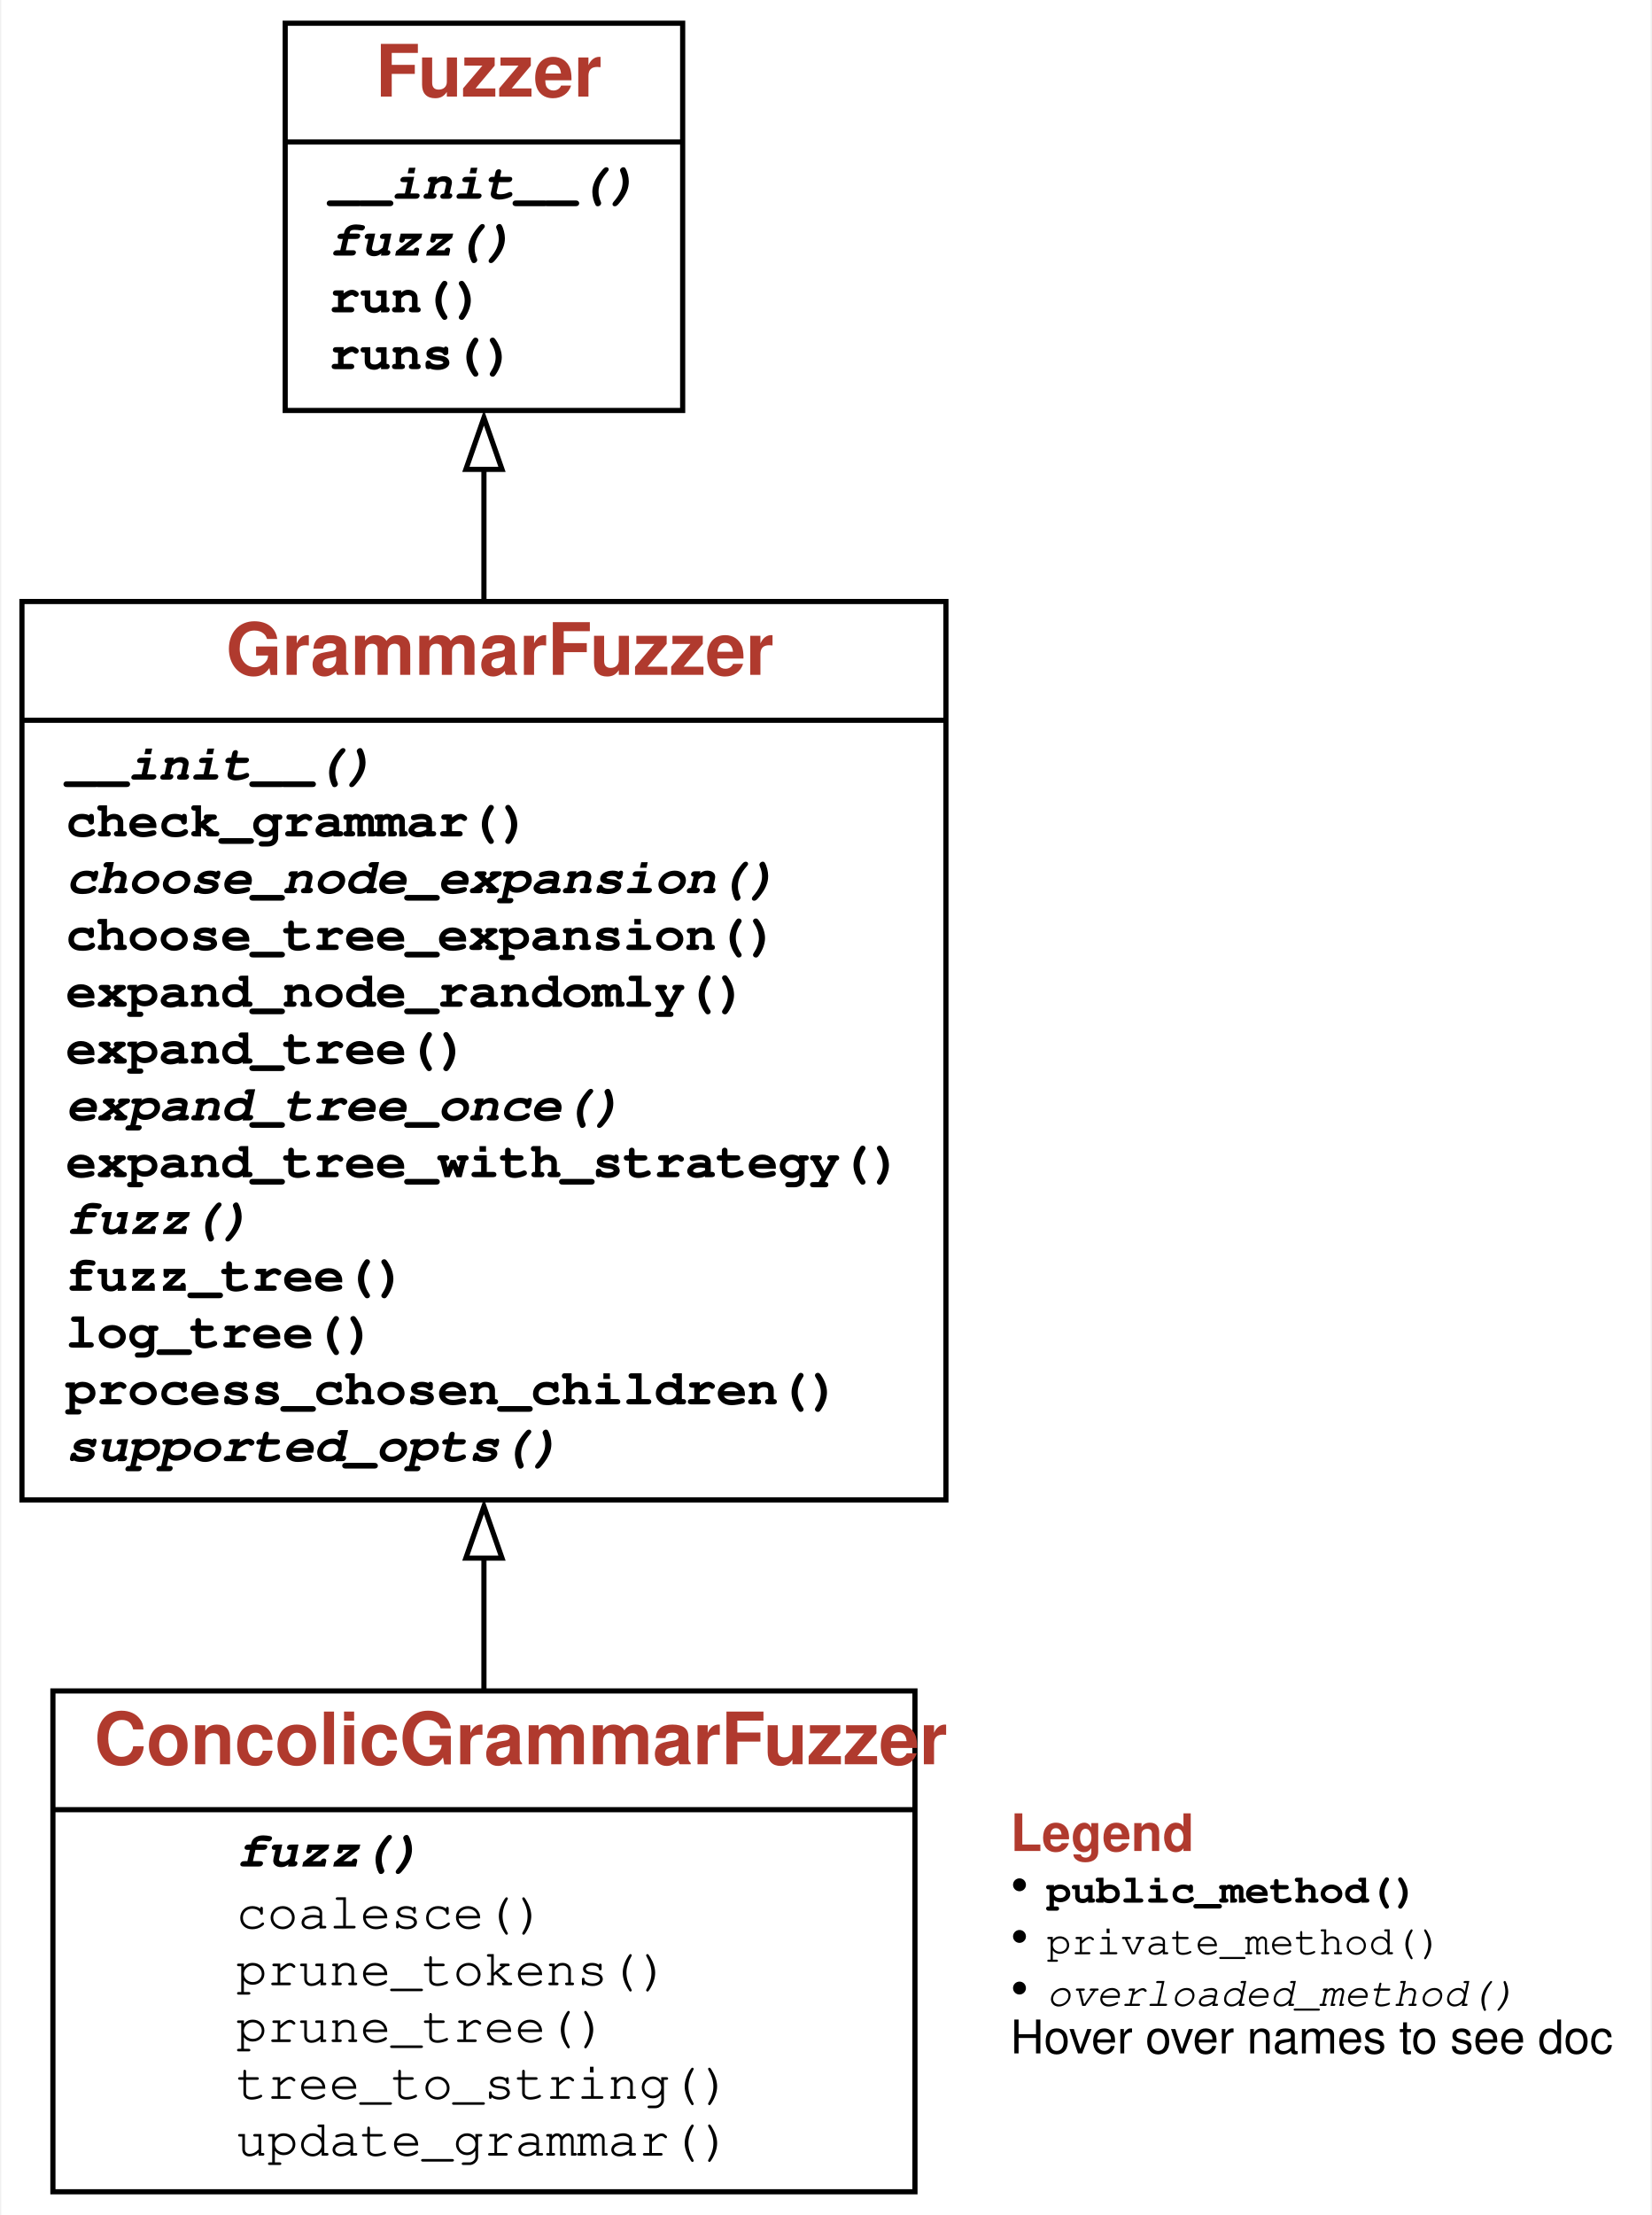
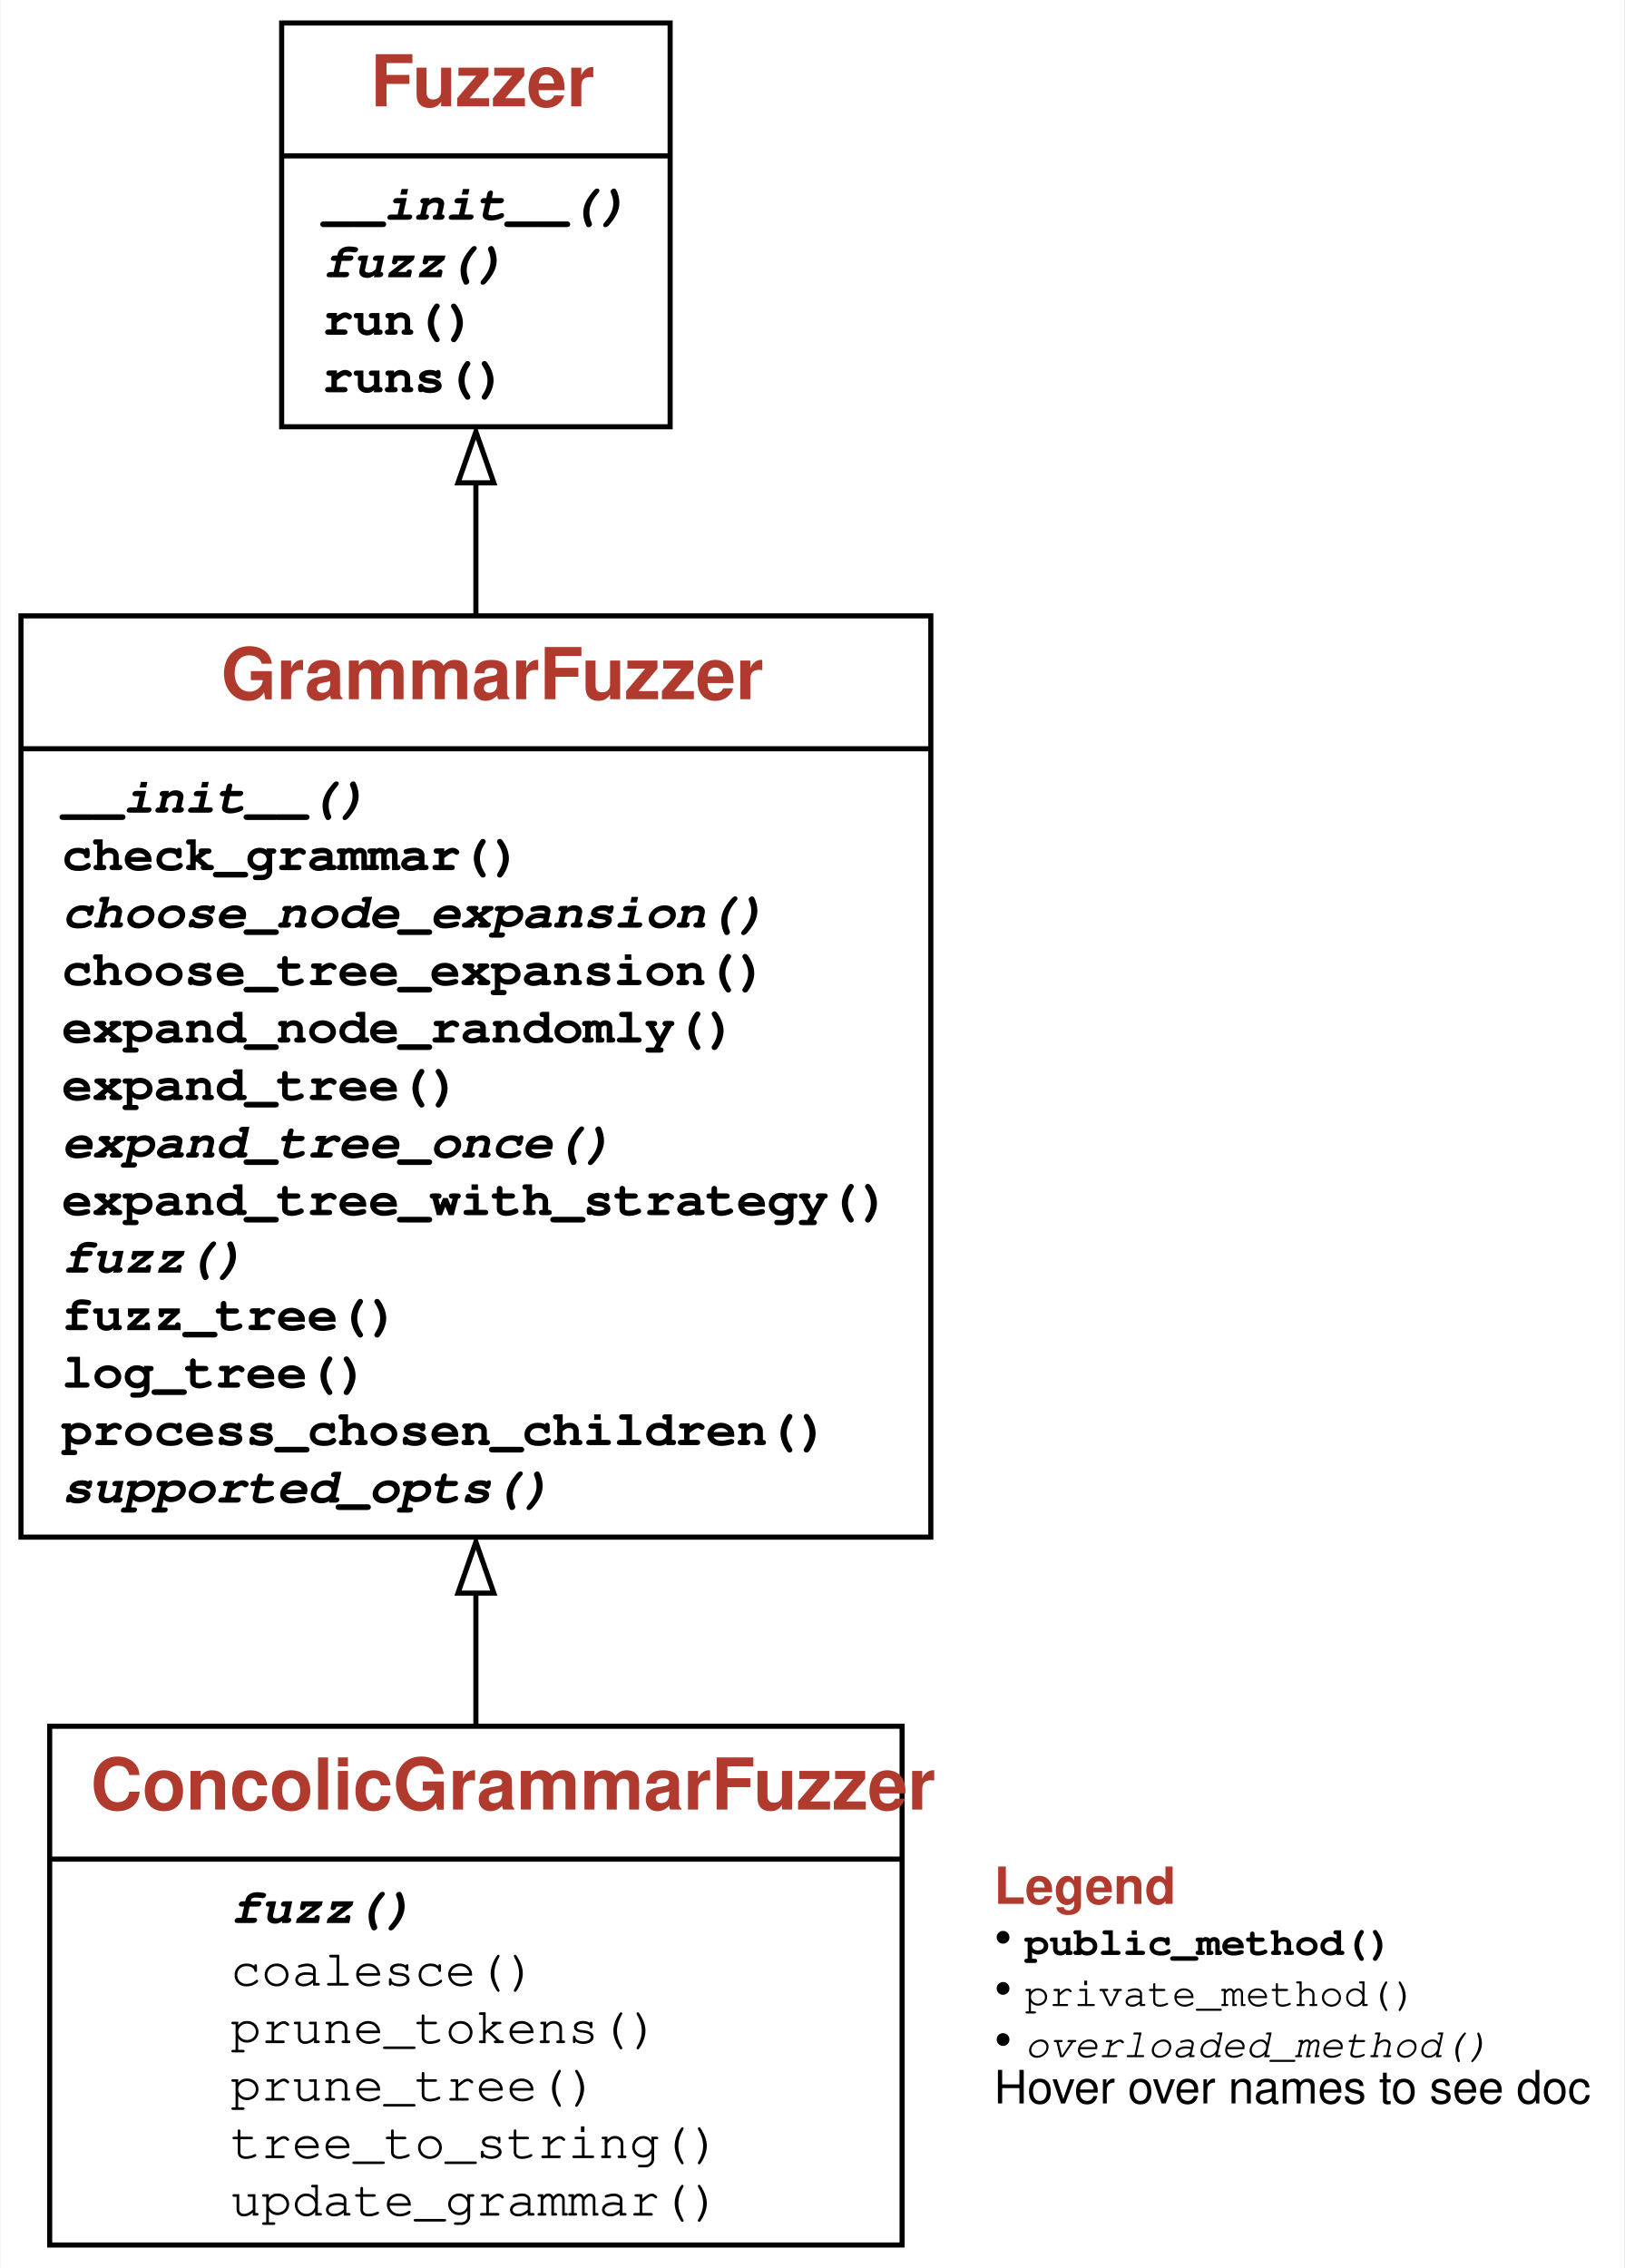
- <svg xmlns="http://www.w3.org/2000/svg" xmlns:xlink="http://www.w3.org/1999/xlink" width="320pt" height="429pt" viewBox="0.00 0.00 319.50 429.00">
-   <g id="graph0" class="graph" transform="scale(1 1) rotate(0) translate(4 425)">
+ <svg xmlns="http://www.w3.org/2000/svg" xmlns:xlink="http://www.w3.org/1999/xlink" width="318pt" height="444pt" viewBox="0.00 0.00 317.62 443.75">
+   <g id="graph0" class="graph" transform="scale(1 1) rotate(0) translate(4 439.75)">
    <g id="a_graph0">
      <a xlink:title="ConcolicGrammarFuzzer class hierarchy">
-         <polygon fill="white" stroke="none" points="-4,4 -4,-425 315.5,-425 315.5,4 -4,4" />
+         <polygon fill="white" stroke="none" points="-4,4 -4,-439.75 313.62,-439.75 313.62,4 -4,4" />
      </a>
    </g>
    <g id="node1" class="node">
      <g id="a_node1">
        <a xlink:href="#" xlink:title="class ConcolicGrammarFuzzer:&#10;Produce strings from grammars efficiently, using derivation trees.">
-           <polygon fill="none" stroke="black" points="6,-0.5 6,-97.5 173,-97.5 173,-0.5 6,-0.5" />
-           <text text-anchor="start" x="14" y="-83.3" font-family="Patua One, Helvetica, sans-serif" font-weight="bold" font-size="14.00" fill="#b03a2e">ConcolicGrammarFuzzer</text>
-           <polyline fill="none" stroke="black" points="6,-74.5 173,-74.5" />
+           <polygon fill="none" stroke="black" points="5.62,-0.5 5.62,-102 172.38,-102 172.38,-0.5 5.62,-0.5" />
+           <text text-anchor="start" x="13.62" y="-85.7" font-family="Patua One, Helvetica, sans-serif" font-weight="bold" font-size="14.00" fill="#b03a2e">ConcolicGrammarFuzzer</text>
+           <polyline fill="none" stroke="black" points="5.62,-76 172.38,-76" />
          <g id="a_node1_0">
            <a xlink:href="#" xlink:title="ConcolicGrammarFuzzer">
              <g id="a_node1_1">
                <a xlink:href="#" xlink:title="fuzz(self):&#10;Produce a string from the grammar.">
-                   <text text-anchor="start" x="41.5" y="-63.5" font-family="'Fira Mono', 'Source Code Pro', 'Courier', monospace" font-weight="bold" font-style="italic" font-size="10.00">fuzz()</text>
+                   <text text-anchor="start" x="41" y="-63.5" font-family="'Fira Mono', 'Source Code Pro', 'Courier', monospace" font-weight="bold" font-style="italic" font-size="10.00">fuzz()</text>
                </a>
              </g>
              <g id="a_node1_2">
                <a xlink:href="#" xlink:title="coalesce(self, children)">
-                   <text text-anchor="start" x="41.5" y="-51.5" font-family="'Fira Mono', 'Source Code Pro', 'Courier', monospace" font-size="10.00">coalesce()</text>
+                   <text text-anchor="start" x="41" y="-51.25" font-family="'Fira Mono', 'Source Code Pro', 'Courier', monospace" font-size="10.00">coalesce()</text>
                </a>
              </g>
              <g id="a_node1_3">
                <a xlink:href="#" xlink:title="prune_tokens(self, tokens)">
-                   <text text-anchor="start" x="41.5" y="-40.5" font-family="'Fira Mono', 'Source Code Pro', 'Courier', monospace" font-size="10.00">prune_tokens()</text>
+                   <text text-anchor="start" x="41" y="-40" font-family="'Fira Mono', 'Source Code Pro', 'Courier', monospace" font-size="10.00">prune_tokens()</text>
                </a>
              </g>
              <g id="a_node1_4">
                <a xlink:href="#" xlink:title="prune_tree(self, tree, tokens)">
-                   <text text-anchor="start" x="41.5" y="-29.5" font-family="'Fira Mono', 'Source Code Pro', 'Courier', monospace" font-size="10.00">prune_tree()</text>
+                   <text text-anchor="start" x="41" y="-28.75" font-family="'Fira Mono', 'Source Code Pro', 'Courier', monospace" font-size="10.00">prune_tree()</text>
                </a>
              </g>
              <g id="a_node1_5">
                <a xlink:href="#" xlink:title="tree_to_string(self, tree)">
-                   <text text-anchor="start" x="41.5" y="-18.5" font-family="'Fira Mono', 'Source Code Pro', 'Courier', monospace" font-size="10.00">tree_to_string()</text>
+                   <text text-anchor="start" x="41" y="-17.5" font-family="'Fira Mono', 'Source Code Pro', 'Courier', monospace" font-size="10.00">tree_to_string()</text>
                </a>
              </g>
              <g id="a_node1_6">
                <a xlink:href="#" xlink:title="update_grammar(self, trace)">
-                   <text text-anchor="start" x="41.5" y="-7.5" font-family="'Fira Mono', 'Source Code Pro', 'Courier', monospace" font-size="10.00">update_grammar()</text>
+                   <text text-anchor="start" x="41" y="-6.25" font-family="'Fira Mono', 'Source Code Pro', 'Courier', monospace" font-size="10.00">update_grammar()</text>
                </a>
              </g>
            </a>
          </g>
        </a>
      </g>
    </g>
    <g id="node2" class="node">
      <g id="a_node2">
        <a xlink:href="GrammarFuzzer.ipynb" xlink:title="class GrammarFuzzer:&#10;Produce strings from grammars efficiently, using derivation trees.">
-           <polygon fill="none" stroke="black" points="0,-134.5 0,-308.5 179,-308.5 179,-134.5 0,-134.5" />
-           <text text-anchor="start" x="39.5" y="-294.3" font-family="Patua One, Helvetica, sans-serif" font-weight="bold" font-size="14.00" fill="#b03a2e">GrammarFuzzer</text>
-           <polyline fill="none" stroke="black" points="0,-285.5 179,-285.5" />
+           <polygon fill="none" stroke="black" points="0,-139 0,-319.25 178,-319.25 178,-139 0,-139" />
+           <text text-anchor="start" x="39.12" y="-302.95" font-family="Patua One, Helvetica, sans-serif" font-weight="bold" font-size="14.00" fill="#b03a2e">GrammarFuzzer</text>
+           <polyline fill="none" stroke="black" points="0,-293.25 178,-293.25" />
          <g id="a_node2_7">
            <a xlink:href="#" xlink:title="GrammarFuzzer">
              <g id="a_node2_8">
                <a xlink:href="GrammarFuzzer.ipynb" xlink:title="__init__(self, grammar: Dict[str, List[Union[str, Tuple[str, Dict[str, Any]]]]], start_symbol: str = '&lt;start&gt;', min_nonterminals: int = 0, max_nonterminals: int = 10, disp: bool = False, log: Union[bool, int] = False) -&gt; None:&#10;Produce strings from `grammar`, starting with `start_symbol`.&#10;If `min_nonterminals` or `max_nonterminals` is given, use them as limits&#10;for the number of nonterminals produced.&#10;If `disp` is set, display the intermediate derivation trees.&#10;If `log` is set, show intermediate steps as text on standard output.">
-                   <text text-anchor="start" x="8.5" y="-274" font-family="'Fira Mono', 'Source Code Pro', 'Courier', monospace" font-weight="bold" font-style="italic" font-size="10.00">__init__()</text>
+                   <text text-anchor="start" x="8" y="-280.75" font-family="'Fira Mono', 'Source Code Pro', 'Courier', monospace" font-weight="bold" font-style="italic" font-size="10.00">__init__()</text>
                </a>
              </g>
              <g id="a_node2_9">
                <a xlink:href="GrammarFuzzer.ipynb" xlink:title="check_grammar(self) -&gt; None:&#10;Check the grammar passed">
-                   <text text-anchor="start" x="8.5" y="-263" font-family="'Fira Mono', 'Source Code Pro', 'Courier', monospace" font-weight="bold" font-size="10.00">check_grammar()</text>
+                   <text text-anchor="start" x="8" y="-269.5" font-family="'Fira Mono', 'Source Code Pro', 'Courier', monospace" font-weight="bold" font-size="10.00">check_grammar()</text>
                </a>
              </g>
              <g id="a_node2_10">
                <a xlink:href="GrammarFuzzer.ipynb" xlink:title="choose_node_expansion(self, node: Tuple[str, Optional[List[Any]]], children_alternatives: List[List[Tuple[str, Optional[List[Any]]]]]) -&gt; int:&#10;Return index of expansion in `children_alternatives` to be selected.&#10;'children_alternatives`: a list of possible children for `node`.&#10;Defaults to random. To be overloaded in subclasses.">
-                   <text text-anchor="start" x="8.5" y="-252" font-family="'Fira Mono', 'Source Code Pro', 'Courier', monospace" font-weight="bold" font-style="italic" font-size="10.00">choose_node_expansion()</text>
+                   <text text-anchor="start" x="8" y="-258.25" font-family="'Fira Mono', 'Source Code Pro', 'Courier', monospace" font-weight="bold" font-style="italic" font-size="10.00">choose_node_expansion()</text>
                </a>
              </g>
              <g id="a_node2_11">
                <a xlink:href="GrammarFuzzer.ipynb" xlink:title="choose_tree_expansion(self, tree: Tuple[str, Optional[List[Any]]], children: List[Tuple[str, Optional[List[Any]]]]) -&gt; int:&#10;Return index of subtree in `children` to be selected for expansion.&#10;Defaults to random.">
-                   <text text-anchor="start" x="8.5" y="-241" font-family="'Fira Mono', 'Source Code Pro', 'Courier', monospace" font-weight="bold" font-size="10.00">choose_tree_expansion()</text>
+                   <text text-anchor="start" x="8" y="-247" font-family="'Fira Mono', 'Source Code Pro', 'Courier', monospace" font-weight="bold" font-size="10.00">choose_tree_expansion()</text>
                </a>
              </g>
              <g id="a_node2_12">
                <a xlink:href="GrammarFuzzer.ipynb" xlink:title="expand_node_randomly(self, node: Tuple[str, Optional[List[Any]]]) -&gt; Tuple[str, Optional[List[Any]]]:&#10;Choose a random expansion for `node` and return it">
-                   <text text-anchor="start" x="8.5" y="-230" font-family="'Fira Mono', 'Source Code Pro', 'Courier', monospace" font-weight="bold" font-size="10.00">expand_node_randomly()</text>
+                   <text text-anchor="start" x="8" y="-235.75" font-family="'Fira Mono', 'Source Code Pro', 'Courier', monospace" font-weight="bold" font-size="10.00">expand_node_randomly()</text>
                </a>
              </g>
              <g id="a_node2_13">
                <a xlink:href="GrammarFuzzer.ipynb" xlink:title="expand_tree(self, tree: Tuple[str, Optional[List[Any]]]) -&gt; Tuple[str, Optional[List[Any]]]:&#10;Expand `tree` in a three-phase strategy until all expansions are complete.">
-                   <text text-anchor="start" x="8.5" y="-219" font-family="'Fira Mono', 'Source Code Pro', 'Courier', monospace" font-weight="bold" font-size="10.00">expand_tree()</text>
+                   <text text-anchor="start" x="8" y="-224.5" font-family="'Fira Mono', 'Source Code Pro', 'Courier', monospace" font-weight="bold" font-size="10.00">expand_tree()</text>
                </a>
              </g>
              <g id="a_node2_14">
                <a xlink:href="GrammarFuzzer.ipynb" xlink:title="expand_tree_once(self, tree: Tuple[str, Optional[List[Any]]]) -&gt; Tuple[str, Optional[List[Any]]]:&#10;Choose an unexpanded symbol in tree; expand it.&#10;Can be overloaded in subclasses.">
-                   <text text-anchor="start" x="8.5" y="-208" font-family="'Fira Mono', 'Source Code Pro', 'Courier', monospace" font-weight="bold" font-style="italic" font-size="10.00">expand_tree_once()</text>
+                   <text text-anchor="start" x="8" y="-213.25" font-family="'Fira Mono', 'Source Code Pro', 'Courier', monospace" font-weight="bold" font-style="italic" font-size="10.00">expand_tree_once()</text>
                </a>
              </g>
              <g id="a_node2_15">
                <a xlink:href="GrammarFuzzer.ipynb" xlink:title="expand_tree_with_strategy(self, tree: Tuple[str, Optional[List[Any]]], expand_node_method: Callable, limit: Optional[int] = None):&#10;Expand tree using `expand_node_method` as node expansion function&#10;until the number of possible expansions reaches `limit`.">
-                   <text text-anchor="start" x="8.5" y="-197" font-family="'Fira Mono', 'Source Code Pro', 'Courier', monospace" font-weight="bold" font-size="10.00">expand_tree_with_strategy()</text>
+                   <text text-anchor="start" x="8" y="-202" font-family="'Fira Mono', 'Source Code Pro', 'Courier', monospace" font-weight="bold" font-size="10.00">expand_tree_with_strategy()</text>
                </a>
              </g>
              <g id="a_node2_16">
                <a xlink:href="GrammarFuzzer.ipynb" xlink:title="fuzz(self) -&gt; str:&#10;Produce a string from the grammar.">
-                   <text text-anchor="start" x="8.5" y="-186" font-family="'Fira Mono', 'Source Code Pro', 'Courier', monospace" font-weight="bold" font-style="italic" font-size="10.00">fuzz()</text>
+                   <text text-anchor="start" x="8" y="-190.75" font-family="'Fira Mono', 'Source Code Pro', 'Courier', monospace" font-weight="bold" font-style="italic" font-size="10.00">fuzz()</text>
                </a>
              </g>
              <g id="a_node2_17">
                <a xlink:href="GrammarFuzzer.ipynb" xlink:title="fuzz_tree(self) -&gt; Tuple[str, Optional[List[Any]]]:&#10;Produce a derivation tree from the grammar.">
-                   <text text-anchor="start" x="8.5" y="-175" font-family="'Fira Mono', 'Source Code Pro', 'Courier', monospace" font-weight="bold" font-size="10.00">fuzz_tree()</text>
+                   <text text-anchor="start" x="8" y="-179.5" font-family="'Fira Mono', 'Source Code Pro', 'Courier', monospace" font-weight="bold" font-size="10.00">fuzz_tree()</text>
                </a>
              </g>
              <g id="a_node2_18">
                <a xlink:href="GrammarFuzzer.ipynb" xlink:title="log_tree(self, tree: Tuple[str, Optional[List[Any]]]) -&gt; None:&#10;Output a tree if self.log is set; if self.display is also set, show the tree structure">
-                   <text text-anchor="start" x="8.5" y="-164" font-family="'Fira Mono', 'Source Code Pro', 'Courier', monospace" font-weight="bold" font-size="10.00">log_tree()</text>
+                   <text text-anchor="start" x="8" y="-168.25" font-family="'Fira Mono', 'Source Code Pro', 'Courier', monospace" font-weight="bold" font-size="10.00">log_tree()</text>
                </a>
              </g>
              <g id="a_node2_19">
                <a xlink:href="GrammarFuzzer.ipynb" xlink:title="process_chosen_children(self, chosen_children: List[Tuple[str, Optional[List[Any]]]], expansion: Union[str, Tuple[str, Dict[str, Any]]]) -&gt; List[Tuple[str, Optional[List[Any]]]]:&#10;Process children after selection.  By default, does nothing.">
-                   <text text-anchor="start" x="8.5" y="-153" font-family="'Fira Mono', 'Source Code Pro', 'Courier', monospace" font-weight="bold" font-size="10.00">process_chosen_children()</text>
+                   <text text-anchor="start" x="8" y="-157" font-family="'Fira Mono', 'Source Code Pro', 'Courier', monospace" font-weight="bold" font-size="10.00">process_chosen_children()</text>
                </a>
              </g>
              <g id="a_node2_20">
                <a xlink:href="GrammarFuzzer.ipynb" xlink:title="supported_opts(self) -&gt; Set[str]:&#10;Set of supported options. To be overloaded in subclasses.">
-                   <text text-anchor="start" x="8.5" y="-142" font-family="'Fira Mono', 'Source Code Pro', 'Courier', monospace" font-weight="bold" font-style="italic" font-size="10.00">supported_opts()</text>
+                   <text text-anchor="start" x="8" y="-145.75" font-family="'Fira Mono', 'Source Code Pro', 'Courier', monospace" font-weight="bold" font-style="italic" font-size="10.00">supported_opts()</text>
                </a>
              </g>
            </a>
          </g>
        </a>
      </g>
    </g>
    <g id="edge1" class="edge">
-       <path fill="none" stroke="black" d="M89.5,-97.49C89.5,-105.67 89.5,-114.42 89.5,-123.36" />
-       <polygon fill="none" stroke="black" points="86,-123.23 89.5,-133.23 93,-123.23 86,-123.23" />
+       <path fill="none" stroke="black" d="M89,-101.71C89,-110.11 89,-119.09 89,-128.25" />
+       <polygon fill="none" stroke="black" points="85.5,-128.05 89,-138.05 92.5,-128.05 85.5,-128.05" />
    </g>
    <g id="node3" class="node">
      <g id="a_node3">
        <a xlink:href="Fuzzer.ipynb" xlink:title="class Fuzzer:&#10;Base class for fuzzers.">
-           <polygon fill="none" stroke="black" points="51,-345.5 51,-420.5 128,-420.5 128,-345.5 51,-345.5" />
-           <text text-anchor="start" x="68.5" y="-406.3" font-family="Patua One, Helvetica, sans-serif" font-weight="bold" font-size="14.00" fill="#b03a2e">Fuzzer</text>
-           <polyline fill="none" stroke="black" points="51,-397.5 128,-397.5" />
+           <polygon fill="none" stroke="black" points="51,-356.25 51,-435.25 127,-435.25 127,-356.25 51,-356.25" />
+           <text text-anchor="start" x="68.38" y="-418.95" font-family="Patua One, Helvetica, sans-serif" font-weight="bold" font-size="14.00" fill="#b03a2e">Fuzzer</text>
+           <polyline fill="none" stroke="black" points="51,-409.25 127,-409.25" />
          <g id="a_node3_21">
            <a xlink:href="#" xlink:title="Fuzzer">
              <g id="a_node3_22">
                <a xlink:href="Fuzzer.ipynb" xlink:title="__init__(self) -&gt; None:&#10;Constructor">
-                   <text text-anchor="start" x="59.5" y="-386.5" font-family="'Fira Mono', 'Source Code Pro', 'Courier', monospace" font-weight="bold" font-style="italic" font-size="10.00">__init__()</text>
+                   <text text-anchor="start" x="59" y="-396.75" font-family="'Fira Mono', 'Source Code Pro', 'Courier', monospace" font-weight="bold" font-style="italic" font-size="10.00">__init__()</text>
                </a>
              </g>
              <g id="a_node3_23">
                <a xlink:href="Fuzzer.ipynb" xlink:title="fuzz(self) -&gt; str:&#10;Return fuzz input">
-                   <text text-anchor="start" x="59.5" y="-375.5" font-family="'Fira Mono', 'Source Code Pro', 'Courier', monospace" font-weight="bold" font-style="italic" font-size="10.00">fuzz()</text>
+                   <text text-anchor="start" x="59" y="-385.5" font-family="'Fira Mono', 'Source Code Pro', 'Courier', monospace" font-weight="bold" font-style="italic" font-size="10.00">fuzz()</text>
                </a>
              </g>
              <g id="a_node3_24">
                <a xlink:href="Fuzzer.ipynb" xlink:title="run(self, runner: Fuzzer.Runner = &lt;Fuzzer.Runner object&gt;) -&gt; Tuple[subprocess.CompletedProcess, str]:&#10;Run `runner` with fuzz input">
-                   <text text-anchor="start" x="59.5" y="-364.5" font-family="'Fira Mono', 'Source Code Pro', 'Courier', monospace" font-weight="bold" font-size="10.00">run()</text>
+                   <text text-anchor="start" x="59" y="-374.25" font-family="'Fira Mono', 'Source Code Pro', 'Courier', monospace" font-weight="bold" font-size="10.00">run()</text>
                </a>
              </g>
              <g id="a_node3_25">
                <a xlink:href="Fuzzer.ipynb" xlink:title="runs(self, runner: Fuzzer.Runner = &lt;Fuzzer.PrintRunner object&gt;, trials: int = 10) -&gt; List[Tuple[subprocess.CompletedProcess, str]]:&#10;Run `runner` with fuzz input, `trials` times">
-                   <text text-anchor="start" x="59.5" y="-353.5" font-family="'Fira Mono', 'Source Code Pro', 'Courier', monospace" font-weight="bold" font-size="10.00">runs()</text>
+                   <text text-anchor="start" x="59" y="-363" font-family="'Fira Mono', 'Source Code Pro', 'Courier', monospace" font-weight="bold" font-size="10.00">runs()</text>
                </a>
              </g>
            </a>
          </g>
        </a>
      </g>
    </g>
    <g id="edge2" class="edge">
-       <path fill="none" stroke="black" d="M89.5,-308.32C89.5,-317.24 89.5,-326.06 89.5,-334.33" />
-       <polygon fill="none" stroke="black" points="86,-334.09 89.5,-344.09 93,-334.09 86,-334.09" />
+       <path fill="none" stroke="black" d="M89,-319.18C89,-328.14 89,-336.99 89,-345.31" />
+       <polygon fill="none" stroke="black" points="85.5,-345.28 89,-355.28 92.5,-345.28 85.5,-345.28" />
    </g>
    <g id="node4" class="node">
-       <text text-anchor="start" x="191.5" y="-66.5" font-family="Patua One, Helvetica, sans-serif" font-weight="bold" font-size="10.00" fill="#b03a2e">Legend</text>
-       <text text-anchor="start" x="191.5" y="-56.5" font-family="Patua One, Helvetica, sans-serif" font-size="10.00">• </text>
-       <text text-anchor="start" x="198.5" y="-56.5" font-family="'Fira Mono', 'Source Code Pro', 'Courier', monospace" font-weight="bold" font-size="8.00">public_method()</text>
-       <text text-anchor="start" x="191.5" y="-46.5" font-family="Patua One, Helvetica, sans-serif" font-size="10.00">• </text>
-       <text text-anchor="start" x="198.5" y="-46.5" font-family="'Fira Mono', 'Source Code Pro', 'Courier', monospace" font-size="8.00">private_method()</text>
-       <text text-anchor="start" x="191.5" y="-36.5" font-family="Patua One, Helvetica, sans-serif" font-size="10.00">• </text>
-       <text text-anchor="start" x="198.5" y="-36.5" font-family="'Fira Mono', 'Source Code Pro', 'Courier', monospace" font-style="italic" font-size="8.00">overloaded_method()</text>
-       <text text-anchor="start" x="191.5" y="-27.3" font-family="Helvetica,sans-Serif" font-size="9.00">Hover over names to see doc</text>
+       <text text-anchor="start" x="190.38" y="-67.25" font-family="Patua One, Helvetica, sans-serif" font-weight="bold" font-size="10.00" fill="#b03a2e">Legend</text>
+       <text text-anchor="start" x="190.38" y="-57.25" font-family="Patua One, Helvetica, sans-serif" font-size="10.00">• </text>
+       <text text-anchor="start" x="196.38" y="-57.25" font-family="'Fira Mono', 'Source Code Pro', 'Courier', monospace" font-weight="bold" font-size="8.00">public_method()</text>
+       <text text-anchor="start" x="190.38" y="-47.25" font-family="Patua One, Helvetica, sans-serif" font-size="10.00">• </text>
+       <text text-anchor="start" x="196.38" y="-47.25" font-family="'Fira Mono', 'Source Code Pro', 'Courier', monospace" font-size="8.00">private_method()</text>
+       <text text-anchor="start" x="190.38" y="-37.25" font-family="Patua One, Helvetica, sans-serif" font-size="10.00">• </text>
+       <text text-anchor="start" x="196.38" y="-37.25" font-family="'Fira Mono', 'Source Code Pro', 'Courier', monospace" font-style="italic" font-size="8.00">overloaded_method()</text>
+       <text text-anchor="start" x="190.38" y="-28.2" font-family="Helvetica,sans-Serif" font-size="9.00">Hover over names to see doc</text>
    </g>
  </g>
</svg>
